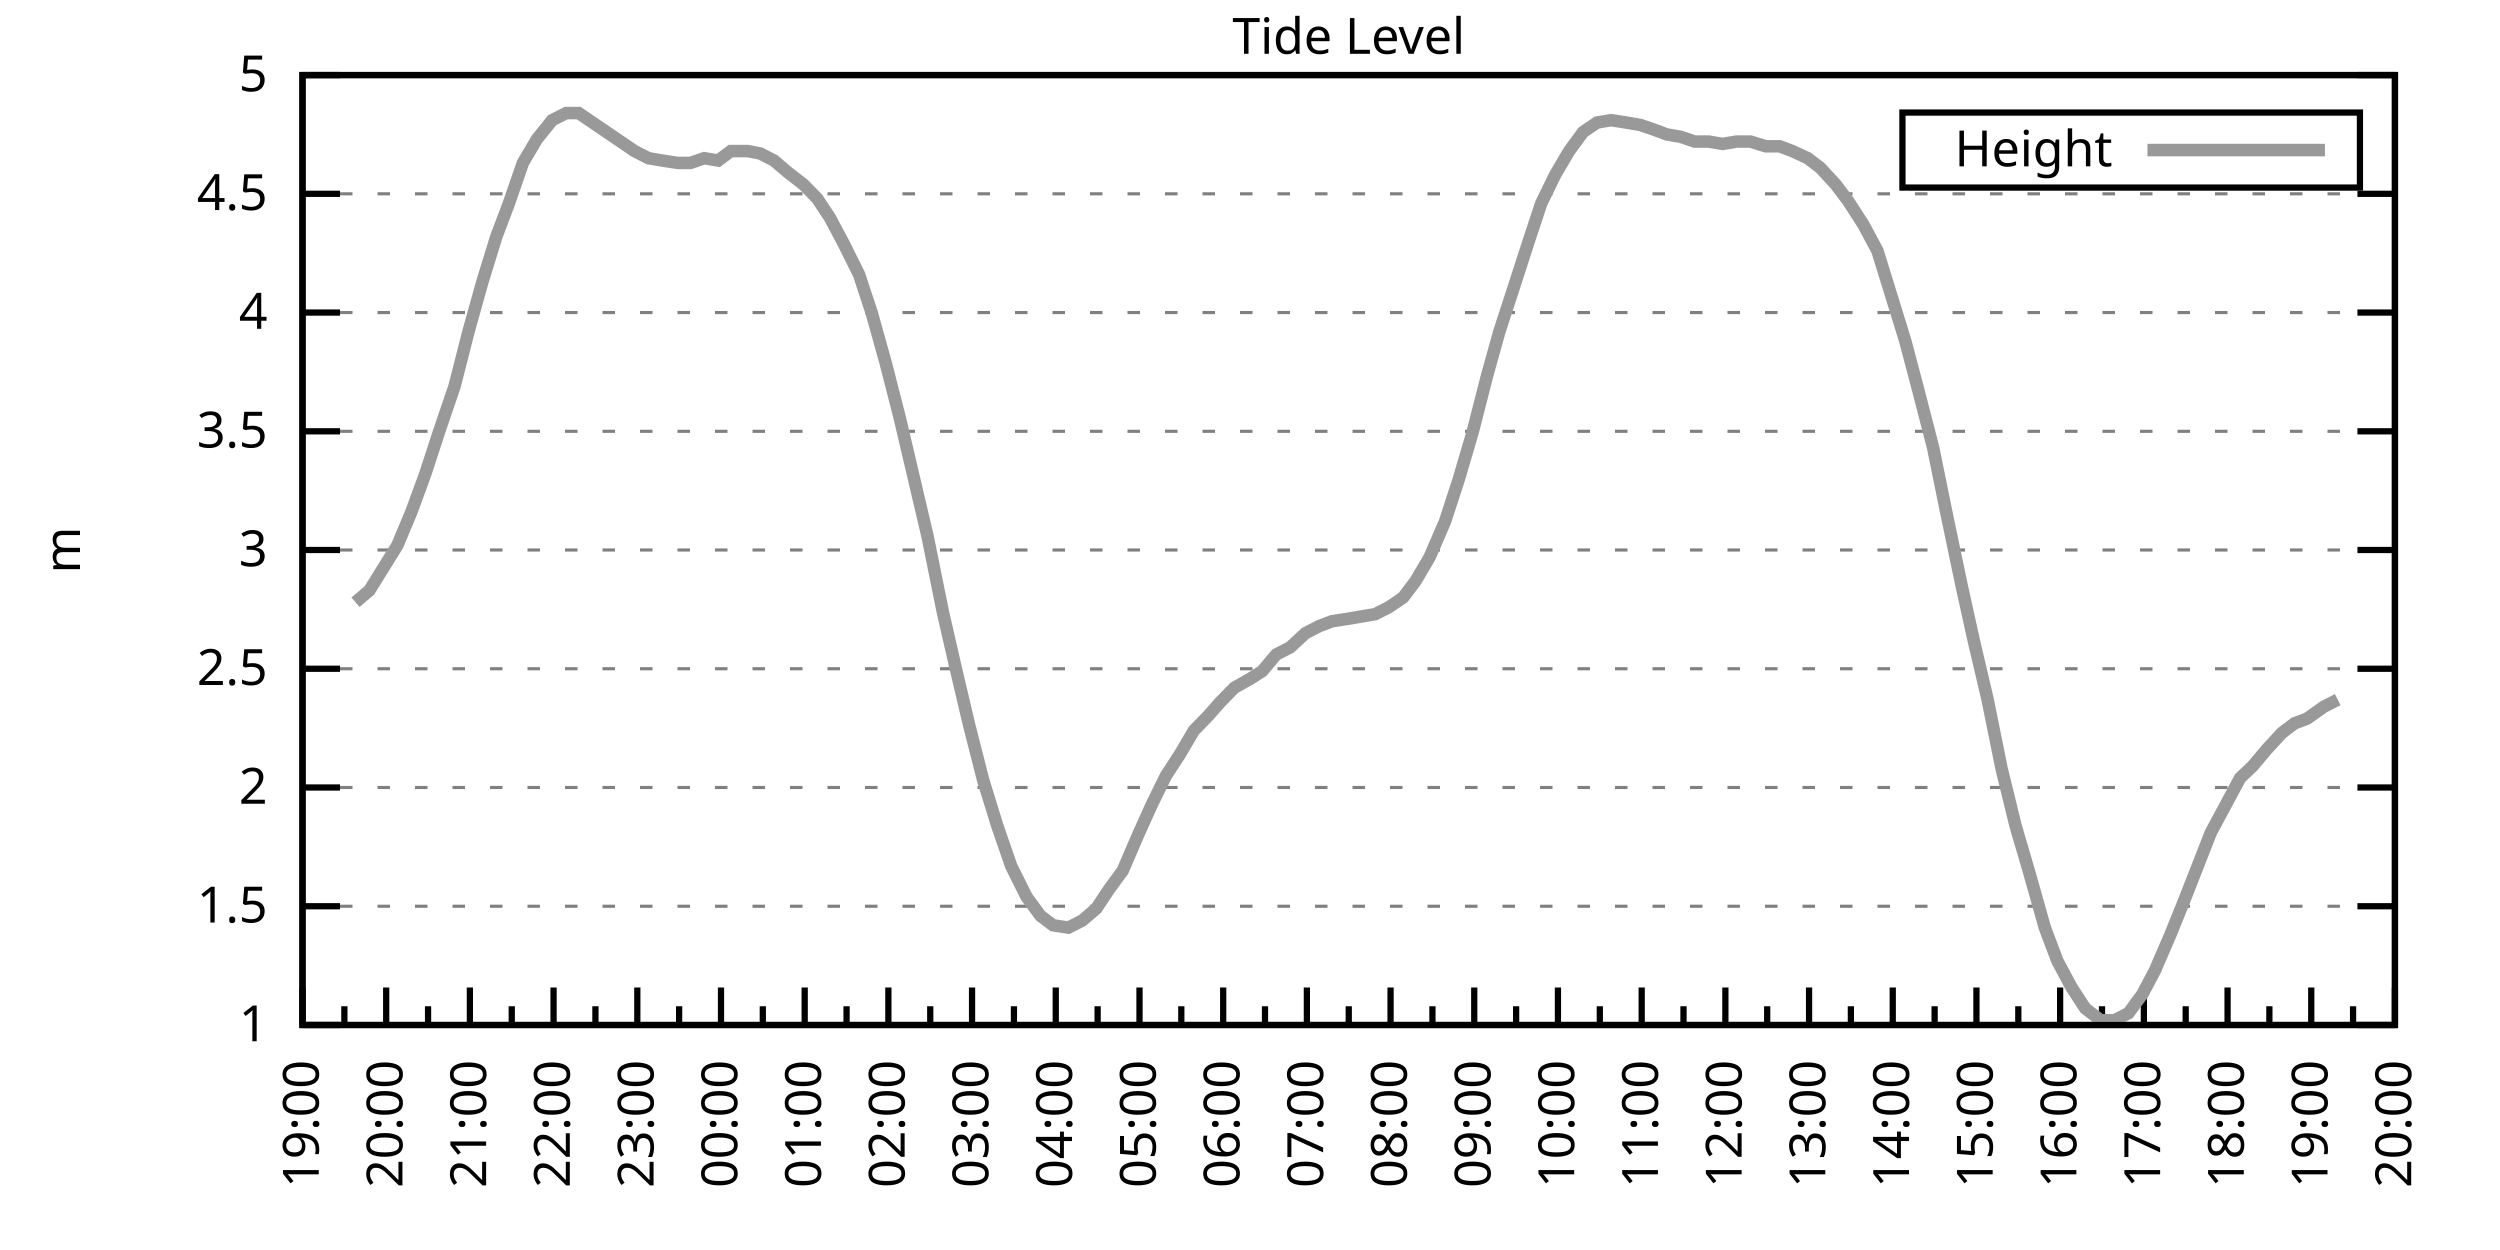
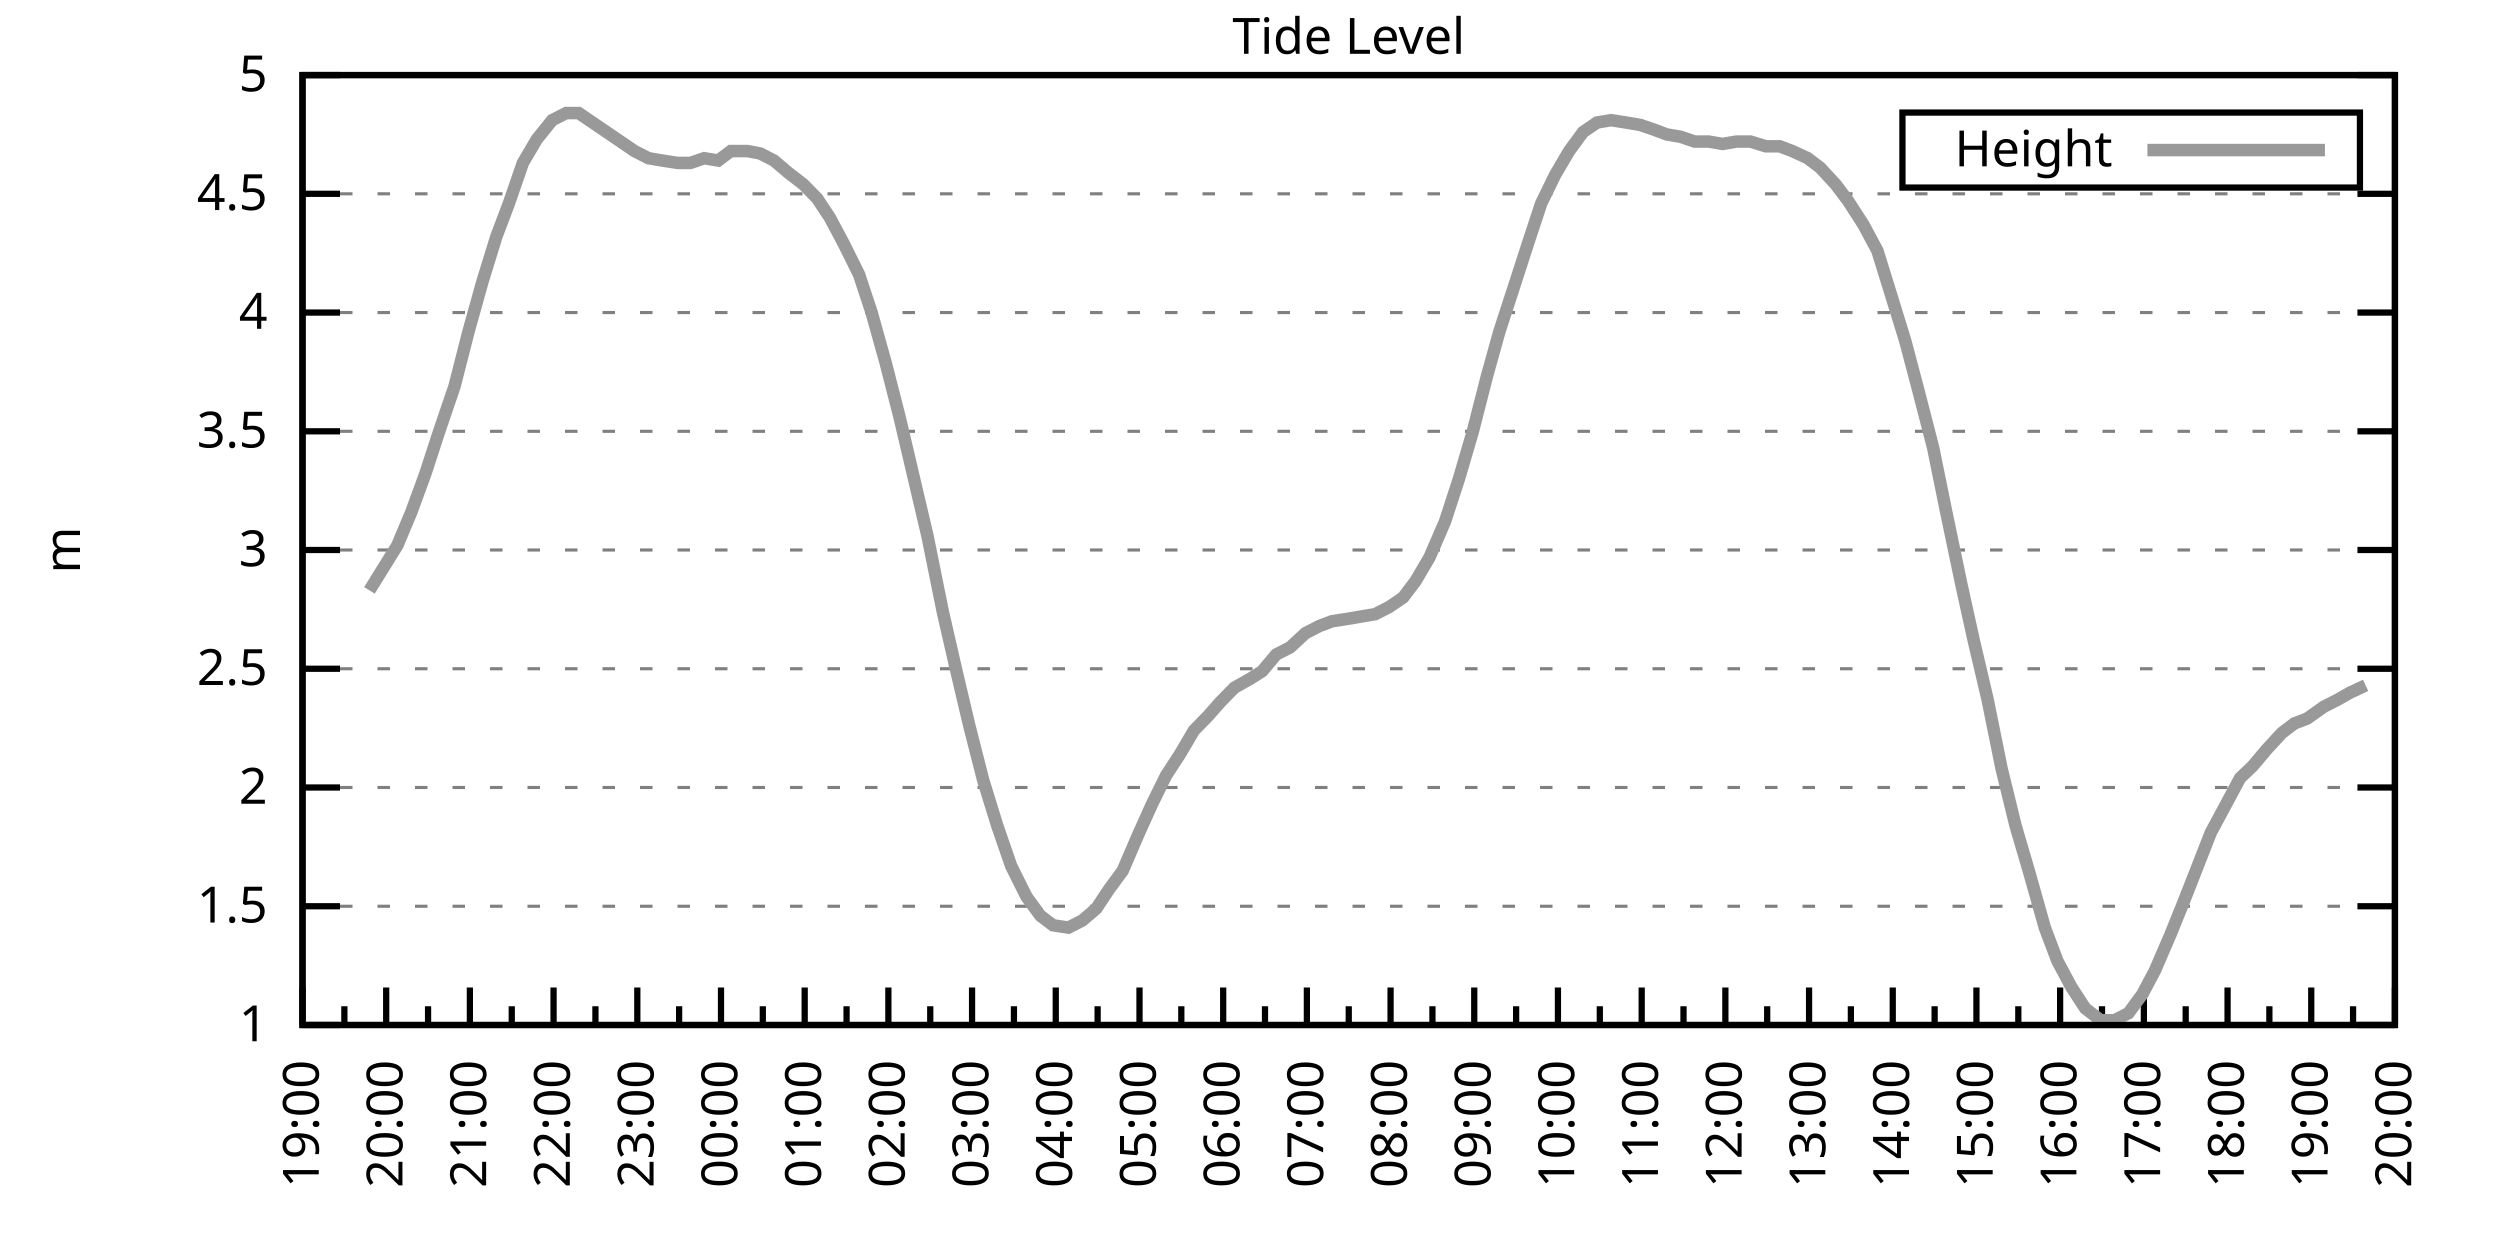
<svg xmlns="http://www.w3.org/2000/svg" xmlns:xlink="http://www.w3.org/1999/xlink" width="400" height="200" viewBox="0 0 400 200">
  <g id="gnuplot_canvas">
    <rect x="0" y="0" width="400" height="200" fill="none" />
    <defs>
      <circle id="gpDot" r="0.5" stroke-width="0.5" stroke="currentColor" />
      <path id="gpPt0" stroke-width="0.333" stroke="currentColor" d="M-1,0 h2 M0,-1 v2" />
      <path id="gpPt1" stroke-width="0.333" stroke="currentColor" d="M-1,-1 L1,1 M1,-1 L-1,1" />
      <path id="gpPt2" stroke-width="0.333" stroke="currentColor" d="M-1,0 L1,0 M0,-1 L0,1 M-1,-1 L1,1 M-1,1 L1,-1" />
      <rect id="gpPt3" stroke-width="0.333" stroke="currentColor" x="-1" y="-1" width="2" height="2" />
      <rect id="gpPt4" stroke-width="0.333" stroke="currentColor" fill="currentColor" x="-1" y="-1" width="2" height="2" />
      <circle id="gpPt5" stroke-width="0.333" stroke="currentColor" cx="0" cy="0" r="1" />
      <use xlink:href="#gpPt5" id="gpPt6" fill="currentColor" stroke="none" />
      <path id="gpPt7" stroke-width="0.333" stroke="currentColor" d="M0,-1.33 L-1.33,0.67 L1.33,0.67 z" />
      <use xlink:href="#gpPt7" id="gpPt8" fill="currentColor" stroke="none" />
      <use xlink:href="#gpPt7" id="gpPt9" stroke="currentColor" transform="rotate(180)" />
      <use xlink:href="#gpPt9" id="gpPt10" fill="currentColor" stroke="none" />
      <use xlink:href="#gpPt3" id="gpPt11" stroke="currentColor" transform="rotate(45)" />
      <use xlink:href="#gpPt11" id="gpPt12" fill="currentColor" stroke="none" />
      <path id="gpPt13" stroke-width="0.333" stroke="currentColor" d="M0,1.330 L1.265,0.411 L0.782,-1.067 L-0.782,-1.076 L-1.265,0.411 z" />
      <use xlink:href="#gpPt13" id="gpPt14" fill="currentColor" stroke="none" />
      <filter id="textbox" filterUnits="objectBoundingBox" x="0" y="0" height="1" width="1">
        <feFlood flood-color="white" flood-opacity="1" result="bgnd" />
        <feComposite in="SourceGraphic" in2="bgnd" operator="atop" />
      </filter>
      <filter id="greybox" filterUnits="objectBoundingBox" x="0" y="0" height="1" width="1">
        <feFlood flood-color="lightgrey" flood-opacity="1" result="grey" />
        <feComposite in="SourceGraphic" in2="grey" operator="atop" />
      </filter>
    </defs>
    <g fill="none" color="white" stroke="currentColor" stroke-width="1.00" stroke-linecap="butt" stroke-linejoin="miter">
</g>
    <g fill="none" color="black" stroke="currentColor" stroke-width="1.00" stroke-linecap="butt" stroke-linejoin="miter">
      <g stroke="none" shape-rendering="crispEdges">
        <polygon fill="rgb(255, 255, 255)" points="48.40,164.00 383.18,164.00 383.18,12.02 48.40,12.02 " />
      </g>
    </g>
    <g fill="none" color="black" stroke="currentColor" stroke-width="1.00" stroke-linecap="butt" stroke-linejoin="miter">
</g>
    <g fill="none" color="black" stroke="black" stroke-width="0.50" stroke-linecap="butt" stroke-linejoin="miter">
</g>
    <g fill="none" color="gray" stroke="currentColor" stroke-width="0.50" stroke-linecap="butt" stroke-linejoin="miter">
      <path stroke="gray" stroke-dasharray="2,4" class="gridline" d="M48.40,164.00 L383.19,164.00  " />
    </g>
    <g fill="none" color="gray" stroke="gray" stroke-width="1.00" stroke-linecap="butt" stroke-linejoin="miter">
</g>
    <g fill="none" color="black" stroke="currentColor" stroke-width="1.00" stroke-linecap="butt" stroke-linejoin="miter">
      <path stroke="black" d="M48.40,164.00 L54.40,164.00 M383.19,164.00 L377.19,164.00  " />
      <g transform="translate(42.80,166.60)" stroke="none" fill="black" font-family="Sans" font-size="8.00" text-anchor="end">
        <text>
          <tspan font-family="Sans"> 1</tspan>
        </text>
      </g>
    </g>
    <g fill="none" color="black" stroke="currentColor" stroke-width="1.00" stroke-linecap="butt" stroke-linejoin="miter">
</g>
    <g fill="none" color="black" stroke="black" stroke-width="0.50" stroke-linecap="butt" stroke-linejoin="miter">
</g>
    <g fill="none" color="gray" stroke="currentColor" stroke-width="0.50" stroke-linecap="butt" stroke-linejoin="miter">
      <path stroke="gray" stroke-dasharray="2,4" class="gridline" d="M48.40,145.00 L383.19,145.00  " />
    </g>
    <g fill="none" color="gray" stroke="gray" stroke-width="1.00" stroke-linecap="butt" stroke-linejoin="miter">
</g>
    <g fill="none" color="black" stroke="currentColor" stroke-width="1.00" stroke-linecap="butt" stroke-linejoin="miter">
      <path stroke="black" d="M48.40,145.00 L54.40,145.00 M383.19,145.00 L377.19,145.00  " />
      <g transform="translate(42.80,147.60)" stroke="none" fill="black" font-family="Sans" font-size="8.00" text-anchor="end">
        <text>
          <tspan font-family="Sans"> 1.5</tspan>
        </text>
      </g>
    </g>
    <g fill="none" color="black" stroke="currentColor" stroke-width="1.00" stroke-linecap="butt" stroke-linejoin="miter">
</g>
    <g fill="none" color="black" stroke="black" stroke-width="0.50" stroke-linecap="butt" stroke-linejoin="miter">
</g>
    <g fill="none" color="gray" stroke="currentColor" stroke-width="0.50" stroke-linecap="butt" stroke-linejoin="miter">
      <path stroke="gray" stroke-dasharray="2,4" class="gridline" d="M48.40,126.00 L383.19,126.00  " />
    </g>
    <g fill="none" color="gray" stroke="gray" stroke-width="1.00" stroke-linecap="butt" stroke-linejoin="miter">
</g>
    <g fill="none" color="black" stroke="currentColor" stroke-width="1.00" stroke-linecap="butt" stroke-linejoin="miter">
      <path stroke="black" d="M48.40,126.00 L54.40,126.00 M383.19,126.00 L377.19,126.00  " />
      <g transform="translate(42.80,128.60)" stroke="none" fill="black" font-family="Sans" font-size="8.00" text-anchor="end">
        <text>
          <tspan font-family="Sans"> 2</tspan>
        </text>
      </g>
    </g>
    <g fill="none" color="black" stroke="currentColor" stroke-width="1.00" stroke-linecap="butt" stroke-linejoin="miter">
</g>
    <g fill="none" color="black" stroke="black" stroke-width="0.50" stroke-linecap="butt" stroke-linejoin="miter">
</g>
    <g fill="none" color="gray" stroke="currentColor" stroke-width="0.50" stroke-linecap="butt" stroke-linejoin="miter">
      <path stroke="gray" stroke-dasharray="2,4" class="gridline" d="M48.40,107.00 L383.19,107.00  " />
    </g>
    <g fill="none" color="gray" stroke="gray" stroke-width="1.00" stroke-linecap="butt" stroke-linejoin="miter">
</g>
    <g fill="none" color="black" stroke="currentColor" stroke-width="1.00" stroke-linecap="butt" stroke-linejoin="miter">
      <path stroke="black" d="M48.40,107.00 L54.40,107.00 M383.19,107.00 L377.19,107.00  " />
      <g transform="translate(42.80,109.60)" stroke="none" fill="black" font-family="Sans" font-size="8.00" text-anchor="end">
        <text>
          <tspan font-family="Sans"> 2.5</tspan>
        </text>
      </g>
    </g>
    <g fill="none" color="black" stroke="currentColor" stroke-width="1.00" stroke-linecap="butt" stroke-linejoin="miter">
</g>
    <g fill="none" color="black" stroke="black" stroke-width="0.50" stroke-linecap="butt" stroke-linejoin="miter">
</g>
    <g fill="none" color="gray" stroke="currentColor" stroke-width="0.50" stroke-linecap="butt" stroke-linejoin="miter">
      <path stroke="gray" stroke-dasharray="2,4" class="gridline" d="M48.40,88.00 L383.19,88.00  " />
    </g>
    <g fill="none" color="gray" stroke="gray" stroke-width="1.00" stroke-linecap="butt" stroke-linejoin="miter">
</g>
    <g fill="none" color="black" stroke="currentColor" stroke-width="1.00" stroke-linecap="butt" stroke-linejoin="miter">
      <path stroke="black" d="M48.40,88.00 L54.40,88.00 M383.19,88.00 L377.19,88.00  " />
      <g transform="translate(42.80,90.60)" stroke="none" fill="black" font-family="Sans" font-size="8.00" text-anchor="end">
        <text>
          <tspan font-family="Sans"> 3</tspan>
        </text>
      </g>
    </g>
    <g fill="none" color="black" stroke="currentColor" stroke-width="1.00" stroke-linecap="butt" stroke-linejoin="miter">
</g>
    <g fill="none" color="black" stroke="black" stroke-width="0.50" stroke-linecap="butt" stroke-linejoin="miter">
</g>
    <g fill="none" color="gray" stroke="currentColor" stroke-width="0.50" stroke-linecap="butt" stroke-linejoin="miter">
      <path stroke="gray" stroke-dasharray="2,4" class="gridline" d="M48.40,69.01 L383.19,69.01  " />
    </g>
    <g fill="none" color="gray" stroke="gray" stroke-width="1.00" stroke-linecap="butt" stroke-linejoin="miter">
</g>
    <g fill="none" color="black" stroke="currentColor" stroke-width="1.00" stroke-linecap="butt" stroke-linejoin="miter">
      <path stroke="black" d="M48.40,69.01 L54.40,69.01 M383.19,69.01 L377.19,69.01  " />
      <g transform="translate(42.80,71.61)" stroke="none" fill="black" font-family="Sans" font-size="8.00" text-anchor="end">
        <text>
          <tspan font-family="Sans"> 3.5</tspan>
        </text>
      </g>
    </g>
    <g fill="none" color="black" stroke="currentColor" stroke-width="1.00" stroke-linecap="butt" stroke-linejoin="miter">
</g>
    <g fill="none" color="black" stroke="black" stroke-width="0.50" stroke-linecap="butt" stroke-linejoin="miter">
</g>
    <g fill="none" color="gray" stroke="currentColor" stroke-width="0.50" stroke-linecap="butt" stroke-linejoin="miter">
      <path stroke="gray" stroke-dasharray="2,4" class="gridline" d="M48.40,50.01 L383.19,50.01  " />
    </g>
    <g fill="none" color="gray" stroke="gray" stroke-width="1.00" stroke-linecap="butt" stroke-linejoin="miter">
</g>
    <g fill="none" color="black" stroke="currentColor" stroke-width="1.00" stroke-linecap="butt" stroke-linejoin="miter">
      <path stroke="black" d="M48.40,50.01 L54.40,50.01 M383.19,50.01 L377.19,50.01  " />
      <g transform="translate(42.80,52.61)" stroke="none" fill="black" font-family="Sans" font-size="8.00" text-anchor="end">
        <text>
          <tspan font-family="Sans"> 4</tspan>
        </text>
      </g>
    </g>
    <g fill="none" color="black" stroke="currentColor" stroke-width="1.00" stroke-linecap="butt" stroke-linejoin="miter">
</g>
    <g fill="none" color="black" stroke="black" stroke-width="0.50" stroke-linecap="butt" stroke-linejoin="miter">
</g>
    <g fill="none" color="gray" stroke="currentColor" stroke-width="0.50" stroke-linecap="butt" stroke-linejoin="miter">
      <path stroke="gray" stroke-dasharray="2,4" class="gridline" d="M48.40,31.01 L383.19,31.01  " />
    </g>
    <g fill="none" color="gray" stroke="gray" stroke-width="1.00" stroke-linecap="butt" stroke-linejoin="miter">
</g>
    <g fill="none" color="black" stroke="currentColor" stroke-width="1.00" stroke-linecap="butt" stroke-linejoin="miter">
      <path stroke="black" d="M48.40,31.01 L54.40,31.01 M383.19,31.01 L377.19,31.01  " />
      <g transform="translate(42.80,33.61)" stroke="none" fill="black" font-family="Sans" font-size="8.00" text-anchor="end">
        <text>
          <tspan font-family="Sans"> 4.5</tspan>
        </text>
      </g>
    </g>
    <g fill="none" color="black" stroke="currentColor" stroke-width="1.00" stroke-linecap="butt" stroke-linejoin="miter">
</g>
    <g fill="none" color="black" stroke="black" stroke-width="0.50" stroke-linecap="butt" stroke-linejoin="miter">
</g>
    <g fill="none" color="gray" stroke="currentColor" stroke-width="0.50" stroke-linecap="butt" stroke-linejoin="miter">
      <path stroke="gray" stroke-dasharray="2,4" class="gridline" d="M48.40,12.01 L383.19,12.01  " />
    </g>
    <g fill="none" color="gray" stroke="gray" stroke-width="1.00" stroke-linecap="butt" stroke-linejoin="miter">
</g>
    <g fill="none" color="black" stroke="currentColor" stroke-width="1.00" stroke-linecap="butt" stroke-linejoin="miter">
      <path stroke="black" d="M48.40,12.01 L54.40,12.01 M383.19,12.01 L377.19,12.01  " />
      <g transform="translate(42.80,14.61)" stroke="none" fill="black" font-family="Sans" font-size="8.00" text-anchor="end">
        <text>
          <tspan font-family="Sans"> 5</tspan>
        </text>
      </g>
    </g>
    <g fill="none" color="black" stroke="currentColor" stroke-width="1.00" stroke-linecap="butt" stroke-linejoin="miter">
      <path stroke="black" d="M48.40,164.00 L48.40,158.00  " />
      <g transform="translate(51.00,169.60) rotate(270)" stroke="none" fill="black" font-family="Sans" font-size="8.00" text-anchor="end">
        <text>
          <tspan font-family="Sans">19:00</tspan>
        </text>
      </g>
    </g>
    <g fill="none" color="black" stroke="currentColor" stroke-width="1.00" stroke-linecap="butt" stroke-linejoin="miter">
      <path stroke="black" d="M55.10,164.00 L55.10,161.00 M61.79,164.00 L61.79,158.00  " />
      <g transform="translate(64.39,169.60) rotate(270)" stroke="none" fill="black" font-family="Sans" font-size="8.00" text-anchor="end">
        <text>
          <tspan font-family="Sans">20:00</tspan>
        </text>
      </g>
    </g>
    <g fill="none" color="black" stroke="currentColor" stroke-width="1.00" stroke-linecap="butt" stroke-linejoin="miter">
      <path stroke="black" d="M68.49,164.00 L68.49,161.00 M75.18,164.00 L75.18,158.00  " />
      <g transform="translate(77.78,169.60) rotate(270)" stroke="none" fill="black" font-family="Sans" font-size="8.00" text-anchor="end">
        <text>
          <tspan font-family="Sans">21:00</tspan>
        </text>
      </g>
    </g>
    <g fill="none" color="black" stroke="currentColor" stroke-width="1.00" stroke-linecap="butt" stroke-linejoin="miter">
      <path stroke="black" d="M81.88,164.00 L81.88,161.00 M88.57,164.00 L88.57,158.00  " />
      <g transform="translate(91.17,169.60) rotate(270)" stroke="none" fill="black" font-family="Sans" font-size="8.00" text-anchor="end">
        <text>
          <tspan font-family="Sans">22:00</tspan>
        </text>
      </g>
    </g>
    <g fill="none" color="black" stroke="currentColor" stroke-width="1.00" stroke-linecap="butt" stroke-linejoin="miter">
      <path stroke="black" d="M95.27,164.00 L95.27,161.00 M101.97,164.00 L101.97,158.00  " />
      <g transform="translate(104.57,169.60) rotate(270)" stroke="none" fill="black" font-family="Sans" font-size="8.00" text-anchor="end">
        <text>
          <tspan font-family="Sans">23:00</tspan>
        </text>
      </g>
    </g>
    <g fill="none" color="black" stroke="currentColor" stroke-width="1.00" stroke-linecap="butt" stroke-linejoin="miter">
      <path stroke="black" d="M108.66,164.00 L108.66,161.00 M115.36,164.00 L115.36,158.00  " />
      <g transform="translate(117.96,169.60) rotate(270)" stroke="none" fill="black" font-family="Sans" font-size="8.00" text-anchor="end">
        <text>
          <tspan font-family="Sans">00:00</tspan>
        </text>
      </g>
    </g>
    <g fill="none" color="black" stroke="currentColor" stroke-width="1.00" stroke-linecap="butt" stroke-linejoin="miter">
      <path stroke="black" d="M122.05,164.00 L122.05,161.00 M128.75,164.00 L128.75,158.00  " />
      <g transform="translate(131.35,169.60) rotate(270)" stroke="none" fill="black" font-family="Sans" font-size="8.00" text-anchor="end">
        <text>
          <tspan font-family="Sans">01:00</tspan>
        </text>
      </g>
    </g>
    <g fill="none" color="black" stroke="currentColor" stroke-width="1.00" stroke-linecap="butt" stroke-linejoin="miter">
      <path stroke="black" d="M135.45,164.00 L135.45,161.00 M142.14,164.00 L142.14,158.00  " />
      <g transform="translate(144.74,169.60) rotate(270)" stroke="none" fill="black" font-family="Sans" font-size="8.00" text-anchor="end">
        <text>
          <tspan font-family="Sans">02:00</tspan>
        </text>
      </g>
    </g>
    <g fill="none" color="black" stroke="currentColor" stroke-width="1.00" stroke-linecap="butt" stroke-linejoin="miter">
      <path stroke="black" d="M148.84,164.00 L148.84,161.00 M155.53,164.00 L155.53,158.00  " />
      <g transform="translate(158.13,169.60) rotate(270)" stroke="none" fill="black" font-family="Sans" font-size="8.00" text-anchor="end">
        <text>
          <tspan font-family="Sans">03:00</tspan>
        </text>
      </g>
    </g>
    <g fill="none" color="black" stroke="currentColor" stroke-width="1.00" stroke-linecap="butt" stroke-linejoin="miter">
      <path stroke="black" d="M162.23,164.00 L162.23,161.00 M168.92,164.00 L168.92,158.00  " />
      <g transform="translate(171.52,169.60) rotate(270)" stroke="none" fill="black" font-family="Sans" font-size="8.00" text-anchor="end">
        <text>
          <tspan font-family="Sans">04:00</tspan>
        </text>
      </g>
    </g>
    <g fill="none" color="black" stroke="currentColor" stroke-width="1.00" stroke-linecap="butt" stroke-linejoin="miter">
      <path stroke="black" d="M175.62,164.00 L175.62,161.00 M182.32,164.00 L182.32,158.00  " />
      <g transform="translate(184.92,169.60) rotate(270)" stroke="none" fill="black" font-family="Sans" font-size="8.00" text-anchor="end">
        <text>
          <tspan font-family="Sans">05:00</tspan>
        </text>
      </g>
    </g>
    <g fill="none" color="black" stroke="currentColor" stroke-width="1.00" stroke-linecap="butt" stroke-linejoin="miter">
      <path stroke="black" d="M189.01,164.00 L189.01,161.00 M195.71,164.00 L195.71,158.00  " />
      <g transform="translate(198.31,169.60) rotate(270)" stroke="none" fill="black" font-family="Sans" font-size="8.00" text-anchor="end">
        <text>
          <tspan font-family="Sans">06:00</tspan>
        </text>
      </g>
    </g>
    <g fill="none" color="black" stroke="currentColor" stroke-width="1.00" stroke-linecap="butt" stroke-linejoin="miter">
      <path stroke="black" d="M202.40,164.00 L202.40,161.00 M209.10,164.00 L209.10,158.00  " />
      <g transform="translate(211.70,169.60) rotate(270)" stroke="none" fill="black" font-family="Sans" font-size="8.00" text-anchor="end">
        <text>
          <tspan font-family="Sans">07:00</tspan>
        </text>
      </g>
    </g>
    <g fill="none" color="black" stroke="currentColor" stroke-width="1.00" stroke-linecap="butt" stroke-linejoin="miter">
      <path stroke="black" d="M215.80,164.00 L215.80,161.00 M222.49,164.00 L222.49,158.00  " />
      <g transform="translate(225.09,169.60) rotate(270)" stroke="none" fill="black" font-family="Sans" font-size="8.00" text-anchor="end">
        <text>
          <tspan font-family="Sans">08:00</tspan>
        </text>
      </g>
    </g>
    <g fill="none" color="black" stroke="currentColor" stroke-width="1.00" stroke-linecap="butt" stroke-linejoin="miter">
      <path stroke="black" d="M229.19,164.00 L229.19,161.00 M235.88,164.00 L235.88,158.00  " />
      <g transform="translate(238.48,169.60) rotate(270)" stroke="none" fill="black" font-family="Sans" font-size="8.00" text-anchor="end">
        <text>
          <tspan font-family="Sans">09:00</tspan>
        </text>
      </g>
    </g>
    <g fill="none" color="black" stroke="currentColor" stroke-width="1.00" stroke-linecap="butt" stroke-linejoin="miter">
      <path stroke="black" d="M242.58,164.00 L242.58,161.00 M249.27,164.00 L249.27,158.00  " />
      <g transform="translate(251.87,169.60) rotate(270)" stroke="none" fill="black" font-family="Sans" font-size="8.00" text-anchor="end">
        <text>
          <tspan font-family="Sans">10:00</tspan>
        </text>
      </g>
    </g>
    <g fill="none" color="black" stroke="currentColor" stroke-width="1.00" stroke-linecap="butt" stroke-linejoin="miter">
      <path stroke="black" d="M255.97,164.00 L255.97,161.00 M262.67,164.00 L262.67,158.00  " />
      <g transform="translate(265.27,169.60) rotate(270)" stroke="none" fill="black" font-family="Sans" font-size="8.00" text-anchor="end">
        <text>
          <tspan font-family="Sans">11:00</tspan>
        </text>
      </g>
    </g>
    <g fill="none" color="black" stroke="currentColor" stroke-width="1.00" stroke-linecap="butt" stroke-linejoin="miter">
      <path stroke="black" d="M269.36,164.00 L269.36,161.00 M276.06,164.00 L276.06,158.00  " />
      <g transform="translate(278.66,169.60) rotate(270)" stroke="none" fill="black" font-family="Sans" font-size="8.00" text-anchor="end">
        <text>
          <tspan font-family="Sans">12:00</tspan>
        </text>
      </g>
    </g>
    <g fill="none" color="black" stroke="currentColor" stroke-width="1.00" stroke-linecap="butt" stroke-linejoin="miter">
      <path stroke="black" d="M282.75,164.00 L282.75,161.00 M289.45,164.00 L289.45,158.00  " />
      <g transform="translate(292.05,169.60) rotate(270)" stroke="none" fill="black" font-family="Sans" font-size="8.00" text-anchor="end">
        <text>
          <tspan font-family="Sans">13:00</tspan>
        </text>
      </g>
    </g>
    <g fill="none" color="black" stroke="currentColor" stroke-width="1.00" stroke-linecap="butt" stroke-linejoin="miter">
      <path stroke="black" d="M296.14,164.00 L296.14,161.00 M302.84,164.00 L302.84,158.00  " />
      <g transform="translate(305.44,169.60) rotate(270)" stroke="none" fill="black" font-family="Sans" font-size="8.00" text-anchor="end">
        <text>
          <tspan font-family="Sans">14:00</tspan>
        </text>
      </g>
    </g>
    <g fill="none" color="black" stroke="currentColor" stroke-width="1.00" stroke-linecap="butt" stroke-linejoin="miter">
      <path stroke="black" d="M309.54,164.00 L309.54,161.00 M316.23,164.00 L316.23,158.00  " />
      <g transform="translate(318.83,169.60) rotate(270)" stroke="none" fill="black" font-family="Sans" font-size="8.00" text-anchor="end">
        <text>
          <tspan font-family="Sans">15:00</tspan>
        </text>
      </g>
    </g>
    <g fill="none" color="black" stroke="currentColor" stroke-width="1.00" stroke-linecap="butt" stroke-linejoin="miter">
      <path stroke="black" d="M322.93,164.00 L322.93,161.00 M329.62,164.00 L329.62,158.00  " />
      <g transform="translate(332.22,169.60) rotate(270)" stroke="none" fill="black" font-family="Sans" font-size="8.00" text-anchor="end">
        <text>
          <tspan font-family="Sans">16:00</tspan>
        </text>
      </g>
    </g>
    <g fill="none" color="black" stroke="currentColor" stroke-width="1.00" stroke-linecap="butt" stroke-linejoin="miter">
      <path stroke="black" d="M336.32,164.00 L336.32,161.00 M343.02,164.00 L343.02,158.00  " />
      <g transform="translate(345.62,169.60) rotate(270)" stroke="none" fill="black" font-family="Sans" font-size="8.00" text-anchor="end">
        <text>
          <tspan font-family="Sans">17:00</tspan>
        </text>
      </g>
    </g>
    <g fill="none" color="black" stroke="currentColor" stroke-width="1.00" stroke-linecap="butt" stroke-linejoin="miter">
      <path stroke="black" d="M349.71,164.00 L349.71,161.00 M356.41,164.00 L356.41,158.00  " />
      <g transform="translate(359.01,169.60) rotate(270)" stroke="none" fill="black" font-family="Sans" font-size="8.00" text-anchor="end">
        <text>
          <tspan font-family="Sans">18:00</tspan>
        </text>
      </g>
    </g>
    <g fill="none" color="black" stroke="currentColor" stroke-width="1.00" stroke-linecap="butt" stroke-linejoin="miter">
      <path stroke="black" d="M363.10,164.00 L363.10,161.00 M369.80,164.00 L369.80,158.00  " />
      <g transform="translate(372.40,169.60) rotate(270)" stroke="none" fill="black" font-family="Sans" font-size="8.00" text-anchor="end">
        <text>
          <tspan font-family="Sans">19:00</tspan>
        </text>
      </g>
    </g>
    <g fill="none" color="black" stroke="currentColor" stroke-width="1.00" stroke-linecap="butt" stroke-linejoin="miter">
      <path stroke="black" d="M376.49,164.00 L376.49,161.00 M383.19,164.00 L383.19,158.00  " />
      <g transform="translate(385.79,169.60) rotate(270)" stroke="none" fill="black" font-family="Sans" font-size="8.00" text-anchor="end">
        <text>
          <tspan font-family="Sans">20:00</tspan>
        </text>
      </g>
    </g>
    <g fill="none" color="black" stroke="currentColor" stroke-width="1.00" stroke-linecap="butt" stroke-linejoin="miter">
</g>
    <g fill="none" color="black" stroke="currentColor" stroke-width="1.00" stroke-linecap="butt" stroke-linejoin="miter">
      <path stroke="black" d="M48.40,12.01 L48.40,164.00 L383.19,164.00 L383.19,12.01 L48.40,12.01 Z  " />
    </g>
    <g fill="none" color="black" stroke="currentColor" stroke-width="1.00" stroke-linecap="butt" stroke-linejoin="miter">
      <g transform="translate(12.80,88.01) rotate(270)" stroke="none" fill="black" font-family="Sans" font-size="8.00" text-anchor="middle">
        <text>
          <tspan font-family="Sans">m</tspan>
        </text>
      </g>
    </g>
    <g fill="none" color="black" stroke="currentColor" stroke-width="1.00" stroke-linecap="butt" stroke-linejoin="miter">
</g>
    <g fill="none" color="black" stroke="currentColor" stroke-width="1.00" stroke-linecap="butt" stroke-linejoin="miter">
      <path stroke="black" d="M304.39,30.01 L304.39,18.01 L377.59,18.01 L377.59,30.01 L304.39,30.01 Z  " />
    </g>
    <g id="Tide_level_plot_1">
      <g fill="none" color="white" stroke="black" stroke-width="2.00" stroke-linecap="butt" stroke-linejoin="miter">
</g>
      <g fill="none" color="black" stroke="currentColor" stroke-width="2.00" stroke-linecap="butt" stroke-linejoin="miter">
        <g transform="translate(337.99,26.61)" stroke="none" fill="black" font-family="Sans" font-size="8.00" text-anchor="end">
          <text>
            <tspan font-family="Sans">Height</tspan>
          </text>
        </g>
      </g>
      <g fill="none" color="black" stroke="currentColor" stroke-width="2.00" stroke-linecap="butt" stroke-linejoin="miter">
-         <path stroke="rgb(153, 153, 153)" d="M343.59,24.01 L371.99,24.01 M56.88,96.36 L59.11,94.46 L63.58,87.25 L65.81,81.93 L68.04,75.85 L70.27,69.01   L72.73,61.79 L74.96,53.05 L77.19,45.07 L79.42,37.85 L81.43,32.53 L83.66,26.07 L85.90,22.27 L88.35,19.23   L90.58,18.09 L92.59,18.09 L94.82,19.61 L97.06,21.13 L99.29,22.65 L101.52,24.17 L103.75,25.31 L105.98,25.69   L108.44,26.07 L110.45,26.07 L112.68,25.31 L114.91,25.69 L116.92,24.17 L119.60,24.17 L121.61,24.55 L123.84,25.69   L126.07,27.59 L128.53,29.49 L130.76,31.77 L132.77,34.81 L135.00,38.99 L137.45,43.93 L139.46,50.01 L141.69,57.99   L143.93,66.73 L146.16,76.23 L148.39,85.73 L150.85,97.88 L152.85,106.62 L155.09,116.12 L157.32,124.86 L159.55,132.08   L161.78,138.54 L164.24,143.48 L166.47,146.52 L168.48,148.04 L170.93,148.42 L173.17,147.28 L175.40,145.38 L177.41,142.34   L179.64,139.30 L182.09,133.60 L184.32,128.66 L186.56,124.10 L188.79,120.68 L191.02,116.88 L193.25,114.60 L195.26,112.32   L197.49,110.04 L200.17,108.52 L201.96,107.38 L204.19,104.72 L206.42,103.58 L208.88,101.30 L211.11,100.16 L213.12,99.40   L215.57,99.02 L217.80,98.64 L220.04,98.26 L222.27,97.12 L224.50,95.60 L226.51,92.94 L228.74,89.14 L231.20,83.45   L233.43,76.61 L235.66,69.01 L237.89,60.27 L239.90,53.05 L242.13,46.21 L244.59,38.61 L246.60,32.53 L248.83,27.97   L251.06,24.17 L253.29,21.13 L255.52,19.61 L257.76,19.23 L260.21,19.61 L262.44,19.99 L264.67,20.75 L266.68,21.51   L268.92,21.89 L271.15,22.65 L273.38,22.65 L275.61,23.03 L277.84,22.65 L280.07,22.65 L282.53,23.41 L284.76,23.41   L286.77,24.17 L289.23,25.31 L291.23,26.83 L293.69,29.49 L295.70,32.15 L298.15,35.95 L300.39,40.13 L302.39,46.59   L304.85,54.57 L306.86,62.17 L309.31,71.67 L311.32,81.55 L313.78,93.32 L315.79,102.44 L318.02,111.94 L320.25,122.96   L322.48,132.08 L324.71,139.68 L327.17,148.42 L329.18,153.74 L331.41,157.92 L333.64,161.34 L336.10,163.24 L338.33,163.24   L340.56,162.10 L342.79,159.06 L344.80,155.26 L347.26,149.56 L349.26,144.62 L351.50,138.92 L353.73,133.22 L356.18,128.66   L358.42,124.48 L360.42,122.58 L362.66,119.92 L365.11,117.26 L367.12,115.74 L369.13,114.98 L371.81,113.08 L374.04,111.94    " />
+         <path stroke="rgb(153, 153, 153)" d="M343.59,24.01 L371.99,24.01 M59.11,94.46 L63.58,87.25 L65.81,81.93 L68.04,75.85 L70.27,69.01 L72.73,61.79   L74.96,53.05 L77.19,45.07 L79.42,37.85 L81.43,32.53 L83.66,26.07 L85.90,22.27 L88.35,19.23 L90.58,18.09   L92.59,18.09 L94.82,19.61 L97.06,21.13 L99.29,22.65 L101.52,24.17 L103.75,25.31 L105.98,25.69 L108.44,26.07   L110.45,26.07 L112.68,25.31 L114.91,25.69 L116.92,24.17 L119.60,24.17 L121.61,24.55 L123.84,25.69 L126.07,27.59   L128.53,29.49 L130.76,31.77 L132.77,34.81 L135.00,38.99 L137.45,43.93 L139.46,50.01 L141.69,57.99 L143.93,66.73   L146.16,76.23 L148.39,85.73 L150.85,97.88 L152.85,106.62 L155.09,116.12 L157.32,124.86 L159.55,132.08 L161.78,138.54   L164.24,143.48 L166.47,146.52 L168.48,148.04 L170.93,148.42 L173.17,147.28 L175.40,145.38 L177.41,142.34 L179.64,139.30   L182.09,133.60 L184.32,128.66 L186.56,124.10 L188.79,120.68 L191.02,116.88 L193.25,114.60 L195.26,112.32 L197.49,110.04   L200.17,108.52 L201.96,107.38 L204.19,104.72 L206.42,103.58 L208.88,101.30 L211.11,100.16 L213.12,99.40 L215.57,99.02   L217.80,98.64 L220.04,98.26 L222.27,97.12 L224.50,95.60 L226.51,92.94 L228.74,89.14 L231.20,83.45 L233.43,76.61   L235.66,69.01 L237.89,60.27 L239.90,53.05 L242.13,46.21 L244.59,38.61 L246.60,32.53 L248.83,27.97 L251.06,24.17   L253.29,21.13 L255.52,19.61 L257.76,19.23 L260.21,19.61 L262.44,19.99 L264.67,20.75 L266.68,21.51 L268.92,21.89   L271.15,22.65 L273.38,22.65 L275.61,23.03 L277.84,22.65 L280.07,22.65 L282.53,23.41 L284.76,23.41 L286.77,24.17   L289.23,25.31 L291.23,26.83 L293.69,29.49 L295.70,32.15 L298.15,35.95 L300.39,40.13 L302.39,46.59 L304.85,54.57   L306.86,62.17 L309.31,71.67 L311.32,81.55 L313.78,93.32 L315.79,102.44 L318.02,111.94 L320.25,122.96 L322.48,132.08   L324.71,139.68 L327.17,148.42 L329.18,153.74 L331.41,157.92 L333.64,161.34 L336.10,163.24 L338.33,163.24 L340.56,162.10   L342.79,159.06 L344.80,155.26 L347.26,149.56 L349.26,144.62 L351.50,138.92 L353.73,133.22 L356.18,128.66 L358.42,124.48   L360.42,122.58 L362.66,119.92 L365.11,117.26 L367.12,115.74 L369.13,114.98 L371.81,113.08 L374.04,111.94 L376.05,110.80   L378.50,109.66  " />
      </g>
    </g>
    <g fill="none" color="black" stroke="currentColor" stroke-width="2.00" stroke-linecap="butt" stroke-linejoin="miter">
</g>
    <g fill="none" color="black" stroke="black" stroke-width="1.00" stroke-linecap="butt" stroke-linejoin="miter">
</g>
    <g fill="none" color="black" stroke="currentColor" stroke-width="1.00" stroke-linecap="butt" stroke-linejoin="miter">
      <path stroke="black" d="M48.40,12.01 L48.40,164.00 L383.19,164.00 L383.19,12.01 L48.40,12.01 Z  " />
    </g>
    <g fill="none" color="black" stroke="currentColor" stroke-width="1.00" stroke-linecap="butt" stroke-linejoin="miter">
      <g transform="translate(215.79,8.61)" stroke="none" fill="black" font-family="Sans" font-size="8.00" text-anchor="middle">
        <text>
          <tspan font-family="Sans">Tide Level</tspan>
        </text>
      </g>
    </g>
    <g fill="none" color="black" stroke="currentColor" stroke-width="1.00" stroke-linecap="butt" stroke-linejoin="miter">
</g>
  </g>
</svg>
